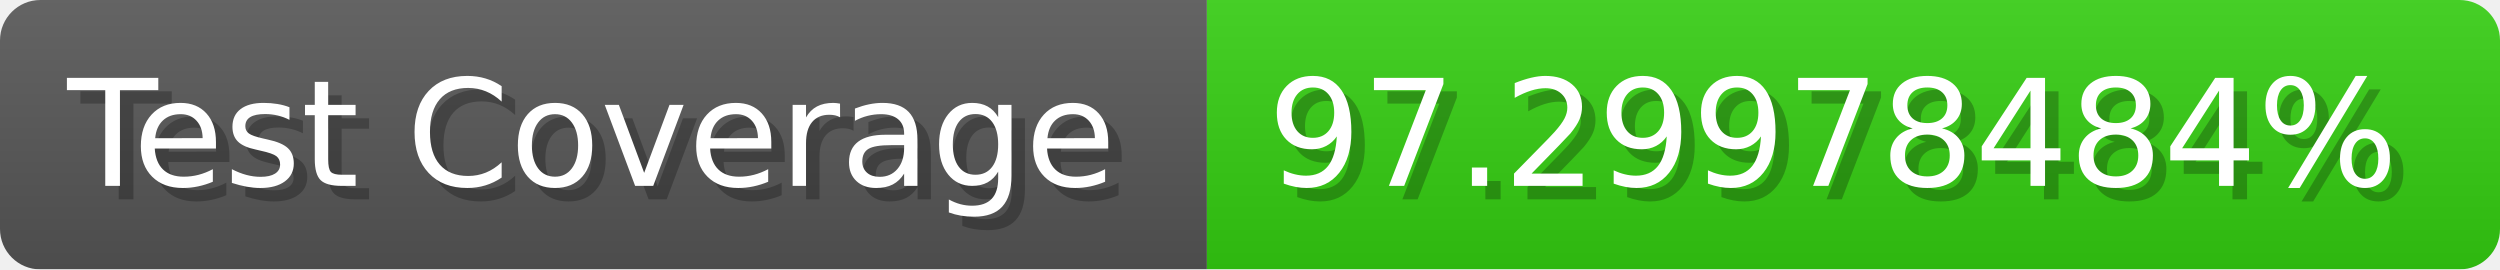
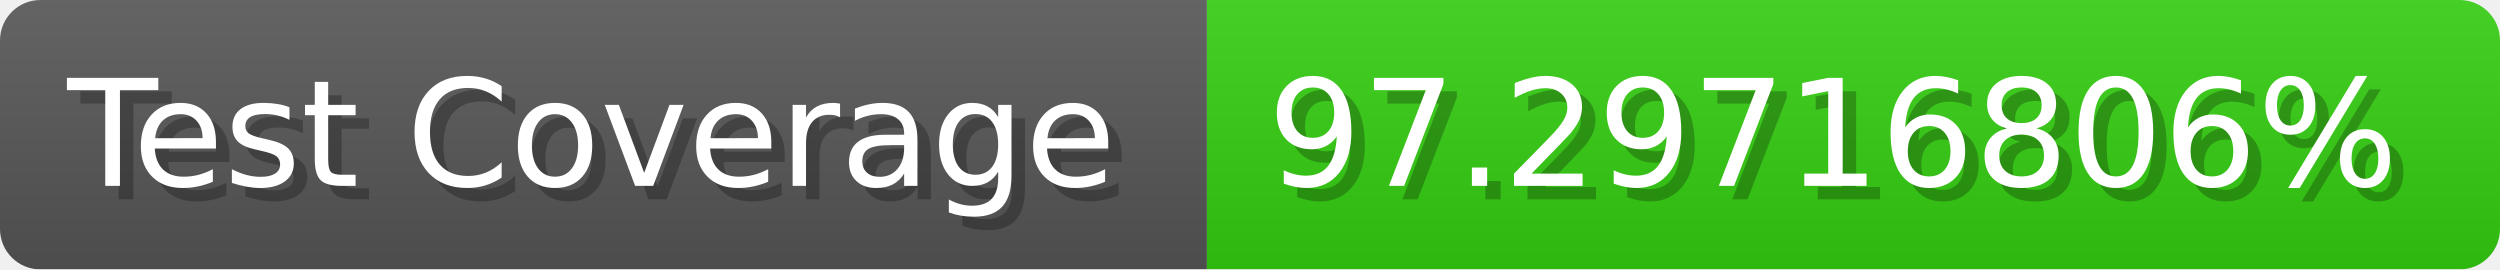
- <svg xmlns="http://www.w3.org/2000/svg" width="185.6" height="20" viewBox="0 0 1856 200" role="img" aria-label="Test Coverage: 97.29978484%">
+ <svg xmlns="http://www.w3.org/2000/svg" width="185.6" height="20" viewBox="0 0 1856 200" role="img" aria-label="Test Coverage: 97.29716806%">
  <linearGradient id="a" x2="0" y2="100%">
    <stop offset="0" stop-opacity=".1" stop-color="#EEE" />
    <stop offset="1" stop-opacity=".1" />
  </linearGradient>
  <mask id="m">
    <rect width="1856" height="200" rx="30" fill="#FFF" />
  </mask>
  <g mask="url(#m)">
    <rect width="896" height="200" fill="#555" />
    <rect width="960" height="200" fill="#3C1" x="896" />
    <rect width="1856" height="200" fill="url(#a)" />
  </g>
  <g aria-hidden="true" fill="#fff" text-anchor="start" font-family="Verdana,DejaVu Sans,sans-serif" font-size="110">
    <text x="60" y="148" textLength="796" fill="#000" opacity="0.25">Test Coverage</text>
    <text x="50" y="138" textLength="796">Test Coverage</text>
-     <text x="951" y="148" textLength="860" fill="#000" opacity="0.25">97.29978484%</text>
-     <text x="941" y="138" textLength="860">97.29978484%</text>
+     <text x="951" y="148" textLength="860" fill="#000" opacity="0.25">97.29716806%</text>
+     <text x="941" y="138" textLength="860">97.29716806%</text>
  </g>
</svg>
